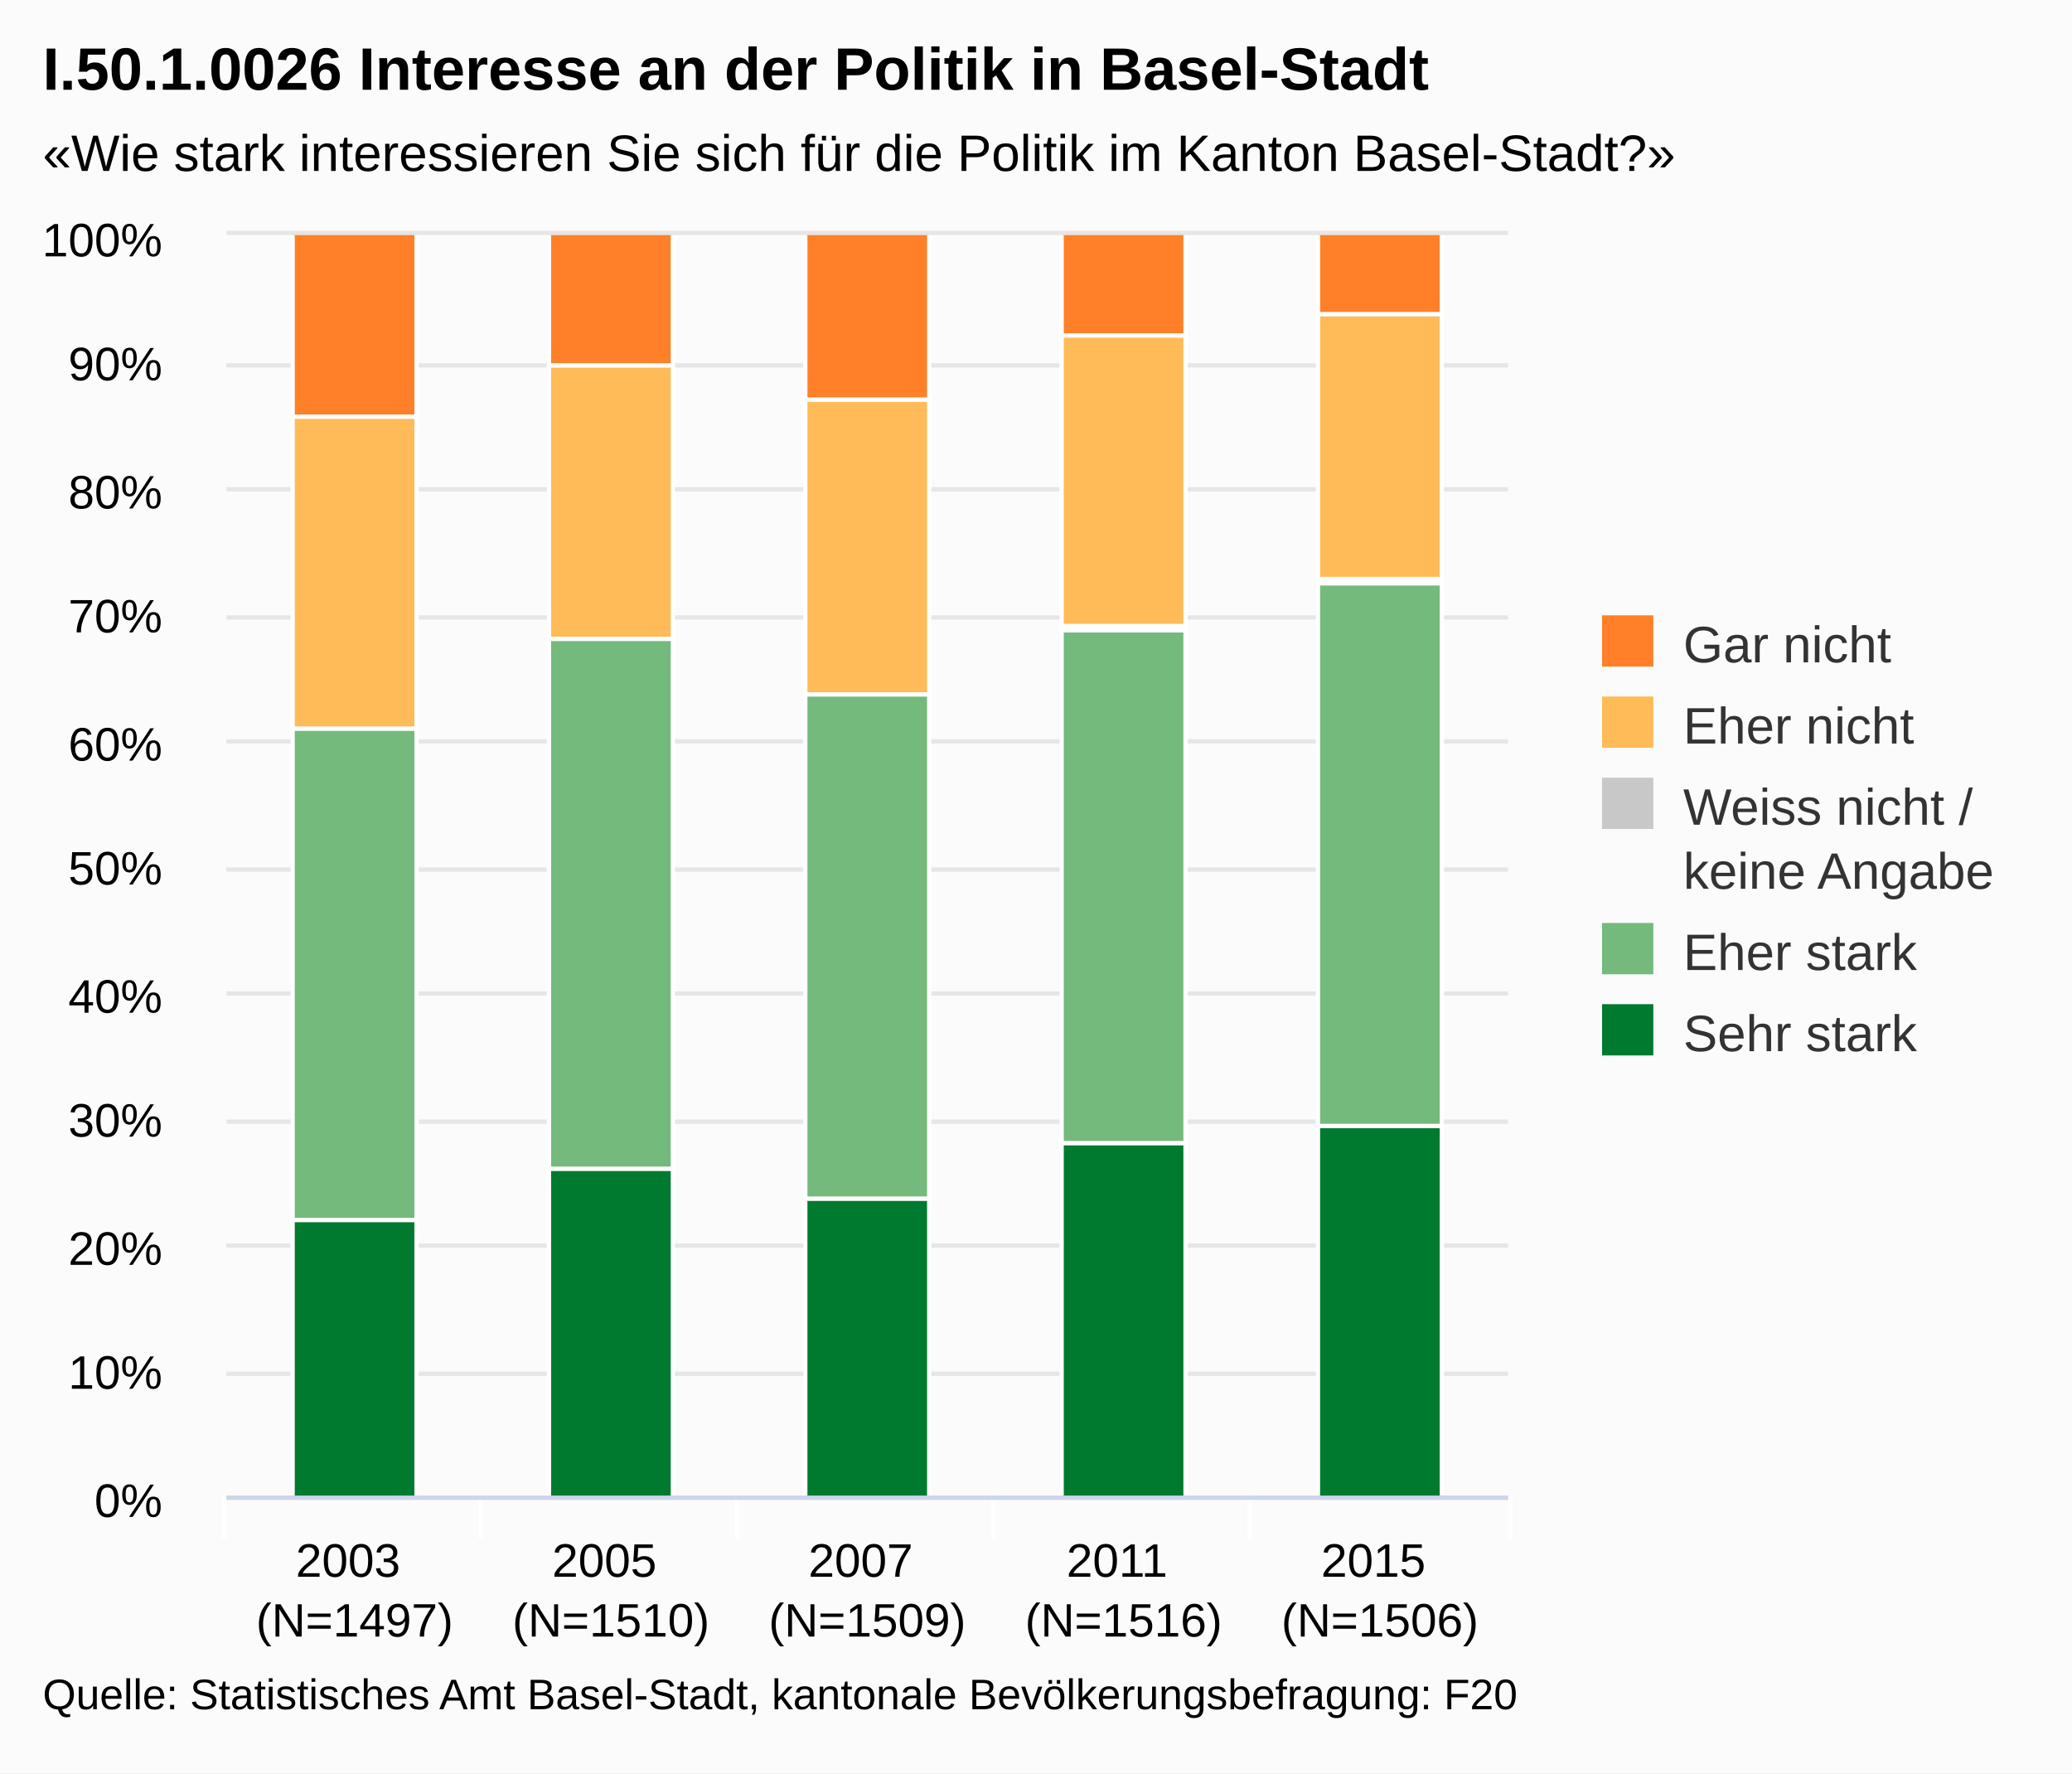
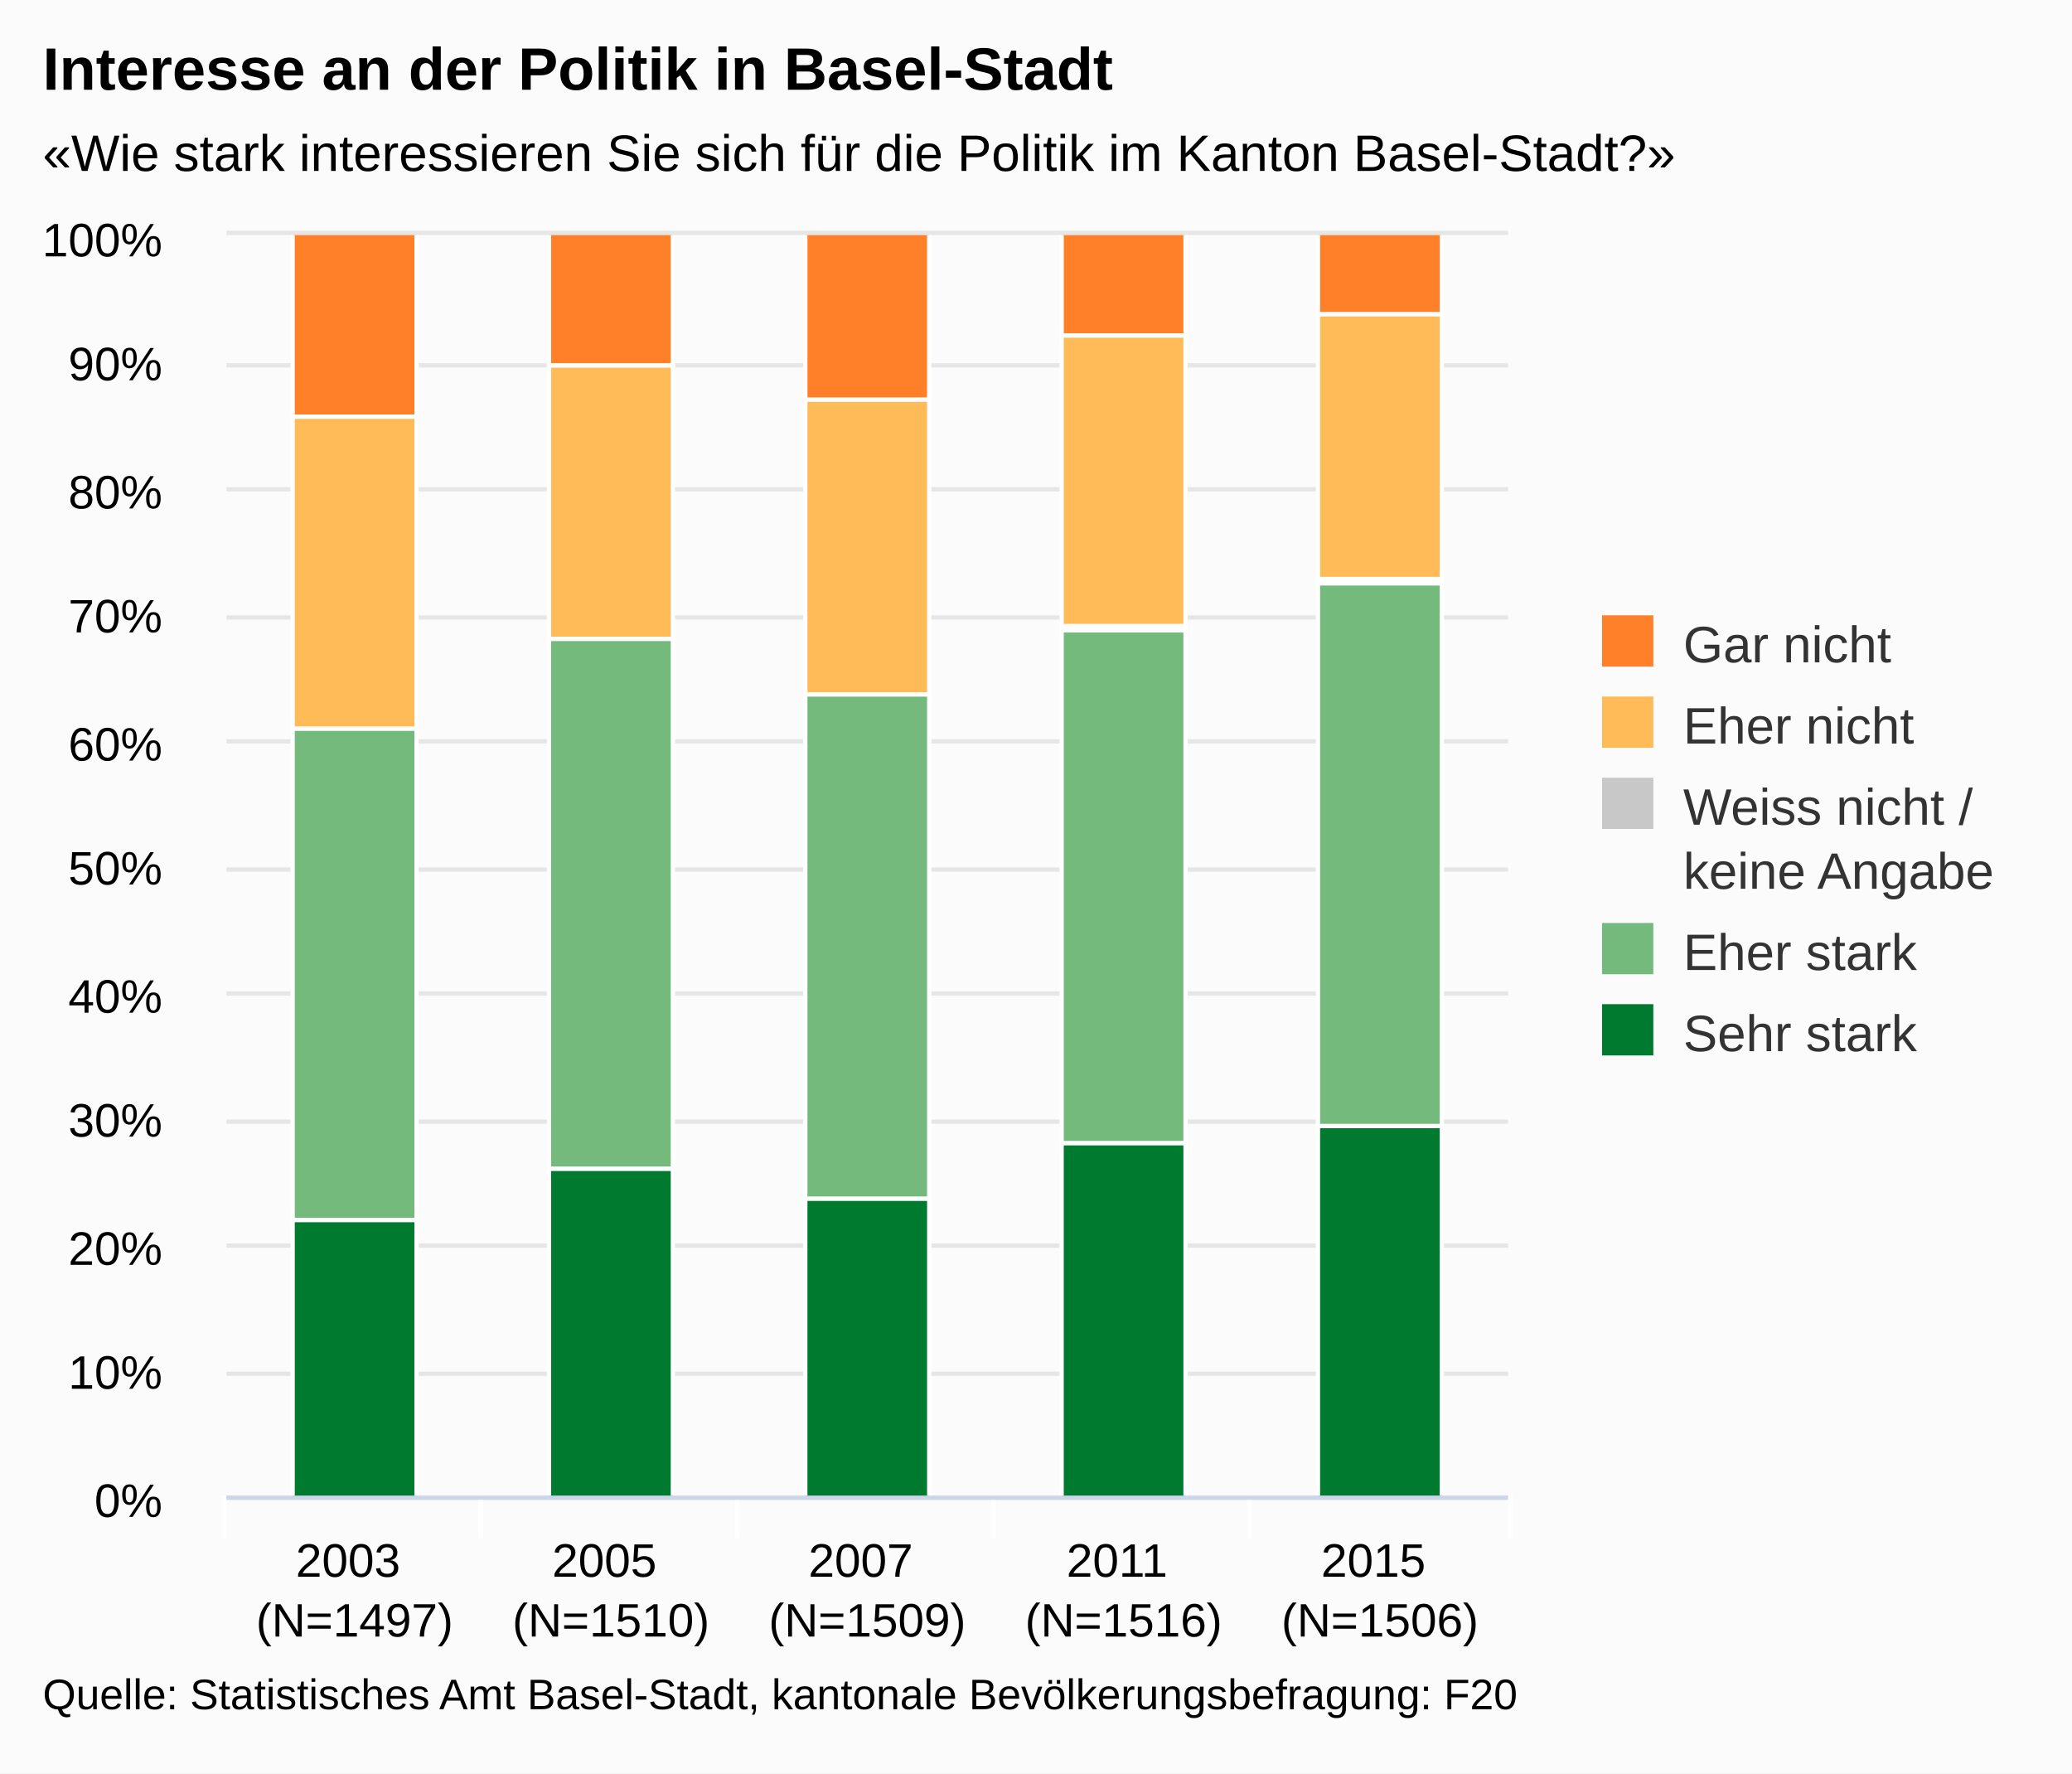
<svg xmlns="http://www.w3.org/2000/svg" class="highcharts-root" viewBox="0 0 485 415" font-family="Arial" font-size="12">
  <defs>
    <clipPath id="a">
      <path fill="none" d="M0 0h300v295H0z" />
    </clipPath>
  </defs>
  <rect fill="#fbfbfb" class="highcharts-background" width="485" height="415" rx="0" ry="0" />
  <path fill="none" class="highcharts-plot-background" d="M53 55h300v295H53z" />
  <g class="highcharts-grid highcharts-xaxis-grid">
    <path fill="none" class="highcharts-grid-line" d="M112.5 55v295m60-295v295m60-295v295m60-295v295m60-295v295M52.5 55v295" />
  </g>
  <g class="highcharts-grid highcharts-yaxis-grid">
    <path fill="none" stroke="#e6e6e6" class="highcharts-grid-line" d="M53 350.5h300m-300-29h300m-300-30h300m-300-29h300m-300-30h300m-300-29h300m-300-30h300m-300-29h300m-300-30h300m-300-29h300m-300-31h300" />
  </g>
  <path fill="none" class="highcharts-plot-border" d="M53 55h300v295H53z" />
  <g class="highcharts-axis highcharts-xaxis">
    <path fill="none" class="highcharts-tick" stroke="#FFF" d="M112.5 350v10m60-10v10m60-10v10m60-10v10m61-10v10m-301-10v10" />
    <path fill="none" class="highcharts-axis-line" stroke="#ccd6eb" d="M53 350.5h300" />
  </g>
  <g class="highcharts-axis highcharts-yaxis">
    <path fill="none" class="highcharts-axis-line" d="M53 55v295" />
  </g>
  <g class="highcharts-series-group">
    <g class="highcharts-series highcharts-series-0 highcharts-column-series highcharts-color-undefined highcharts-tracker" transform="translate(53 55)" clip-path="url(#a)">
      <path fill="#007A2F" class="highcharts-point" stroke="#fff" d="M15.5 230.5h29v65h-29zm60-12h29v77h-29zm60 7h29v70h-29zm60-13h29v83h-29zm60-4h29v87h-29z" />
    </g>
    <g class="highcharts-series highcharts-series-1 highcharts-column-series highcharts-color-undefined highcharts-tracker" transform="translate(53 55)" clip-path="url(#a)">
      <path fill="#73BA7C" class="highcharts-point" stroke="#fff" d="M15.5 115.5h29v115h-29zm60-21h29v124h-29zm60 13h29v118h-29zm60-15h29v120h-29zm60-11h29v127h-29z" />
    </g>
    <g class="highcharts-series highcharts-series-2 highcharts-column-series highcharts-color-undefined highcharts-tracker" transform="translate(53 55)" clip-path="url(#a)">
      <path fill="#C8C8C8" class="highcharts-point" stroke="#fff" d="M195.5 91.5h29v1h-29zm60-11h29v1h-29z" />
    </g>
    <g class="highcharts-series highcharts-series-3 highcharts-column-series highcharts-color-undefined highcharts-tracker" transform="translate(53 55)" clip-path="url(#a)">
      <path fill="#FFBB58" class="highcharts-point" stroke="#fff" d="M15.5 42.5h29v73h-29zm60-12h29v64h-29zm60 8h29v69h-29zm60-15h29v68h-29zm60-5h29v62h-29z" />
    </g>
    <g class="highcharts-series highcharts-series-4 highcharts-column-series highcharts-color-undefined highcharts-tracker" transform="translate(53 55)" clip-path="url(#a)">
      <path fill="#FF8028" class="highcharts-point" stroke="#fff" d="M15.5-.5h29v43h-29zm60 0h29v31h-29zm60 0h29v39h-29zm60 0h29v24h-29zm60 0h29v19h-29z" />
    </g>
  </g>
  <text x="10" class="highcharts-title" y="21" color="#000" font-size="14" font-weight="700">
-     <tspan>I.50.1.0026 Interesse an der Politik in Basel-Stadt</tspan>
+     <tspan>Interesse an der Politik in Basel-Stadt</tspan>
  </text>
  <text x="10" class="highcharts-subtitle" y="40" color="#000">
    <tspan>«Wie stark interessieren Sie sich für die Politik im Kanton Basel-Stadt?»</tspan>
  </text>
  <g class="highcharts-legend" transform="translate(365 137)">
    <rect fill="none" class="highcharts-legend-box" rx="0" ry="0" width="110" height="121" />
    <g class="highcharts-legend-item highcharts-column-series highcharts-color-undefined highcharts-series-4">
      <text x="21" y="15" color="#333" font-weight="400" cursor="pointer" fill="#333" transform="translate(8 3)">
        <tspan>Gar nicht</tspan>
      </text>
      <path fill="#FF8028" class="highcharts-point" d="M10 7h12v12H10z" />
    </g>
    <g class="highcharts-legend-item highcharts-column-series highcharts-color-undefined highcharts-series-3">
      <text x="21" y="15" color="#333" font-weight="400" cursor="pointer" fill="#333" transform="translate(8 22)">
        <tspan>Eher nicht</tspan>
      </text>
      <path fill="#FFBB58" class="highcharts-point" d="M10 26h12v12H10z" />
    </g>
    <g class="highcharts-legend-item highcharts-column-series highcharts-color-undefined highcharts-series-2">
      <text x="21" y="15" color="#333" font-weight="400" cursor="pointer" fill="#333" transform="translate(8 41)">
        <tspan>Weiss nicht /</tspan>
        <tspan x="21" dy="15">keine Angabe</tspan>
      </text>
      <path fill="#C8C8C8" class="highcharts-point" d="M10 45h12v12H10z" />
    </g>
    <g class="highcharts-legend-item highcharts-column-series highcharts-color-undefined highcharts-series-1">
      <text x="21" y="15" color="#333" font-weight="400" cursor="pointer" fill="#333" transform="translate(8 75)">
        <tspan>Eher stark</tspan>
      </text>
      <path fill="#73BA7C" class="highcharts-point" d="M10 79h12v12H10z" />
    </g>
    <g class="highcharts-legend-item highcharts-column-series highcharts-color-undefined highcharts-series-0">
      <text x="21" y="15" color="#333" font-weight="400" cursor="pointer" fill="#333" transform="translate(8 94)">
        <tspan>Sehr stark</tspan>
      </text>
      <path fill="#007A2F" class="highcharts-point" d="M10 98h12v12H10z" />
    </g>
  </g>
  <g class="highcharts-axis-labels highcharts-xaxis-labels" text-anchor="middle" color="#000" cursor="default" font-size="11">
    <text x="83" y="369">
      <tspan>2003</tspan>
      <tspan x="83" dy="14">(N=1497)</tspan>
    </text>
    <text x="143" y="369">
      <tspan>2005</tspan>
      <tspan x="143" dy="14">(N=1510)</tspan>
    </text>
    <text x="203" y="369">
      <tspan>2007</tspan>
      <tspan x="203" dy="14">(N=1509)</tspan>
    </text>
    <text x="263" y="369">
      <tspan>2011</tspan>
      <tspan x="263" dy="14">(N=1516)</tspan>
    </text>
    <text x="323" y="369">
      <tspan>2015</tspan>
      <tspan x="323" dy="14">(N=1506)</tspan>
    </text>
  </g>
  <g class="highcharts-axis-labels highcharts-yaxis-labels" text-anchor="end" color="#000" cursor="default" font-size="11">
    <text x="38" y="355">
      <tspan>0%</tspan>
    </text>
    <text x="38" y="325">
      <tspan>10%</tspan>
    </text>
    <text x="38" y="296">
      <tspan>20%</tspan>
    </text>
    <text x="38" y="266">
      <tspan>30%</tspan>
    </text>
    <text x="38" y="237">
      <tspan>40%</tspan>
    </text>
    <text x="38" y="207">
      <tspan>50%</tspan>
    </text>
    <text x="38" y="178">
      <tspan>60%</tspan>
    </text>
    <text x="38" y="148">
      <tspan>70%</tspan>
    </text>
    <text x="38" y="119">
      <tspan>80%</tspan>
    </text>
    <text x="38" y="89">
      <tspan>90%</tspan>
    </text>
    <text x="38" y="60">
      <tspan>100%</tspan>
    </text>
  </g>
  <text x="10" class="highcharts-credits" y="400" cursor="default" color="#000" font-size="10">
    <tspan>Quelle: Statistisches Amt Basel-Stadt, kantonale Bevölkerungsbefragung: F20</tspan>
  </text>
</svg>
